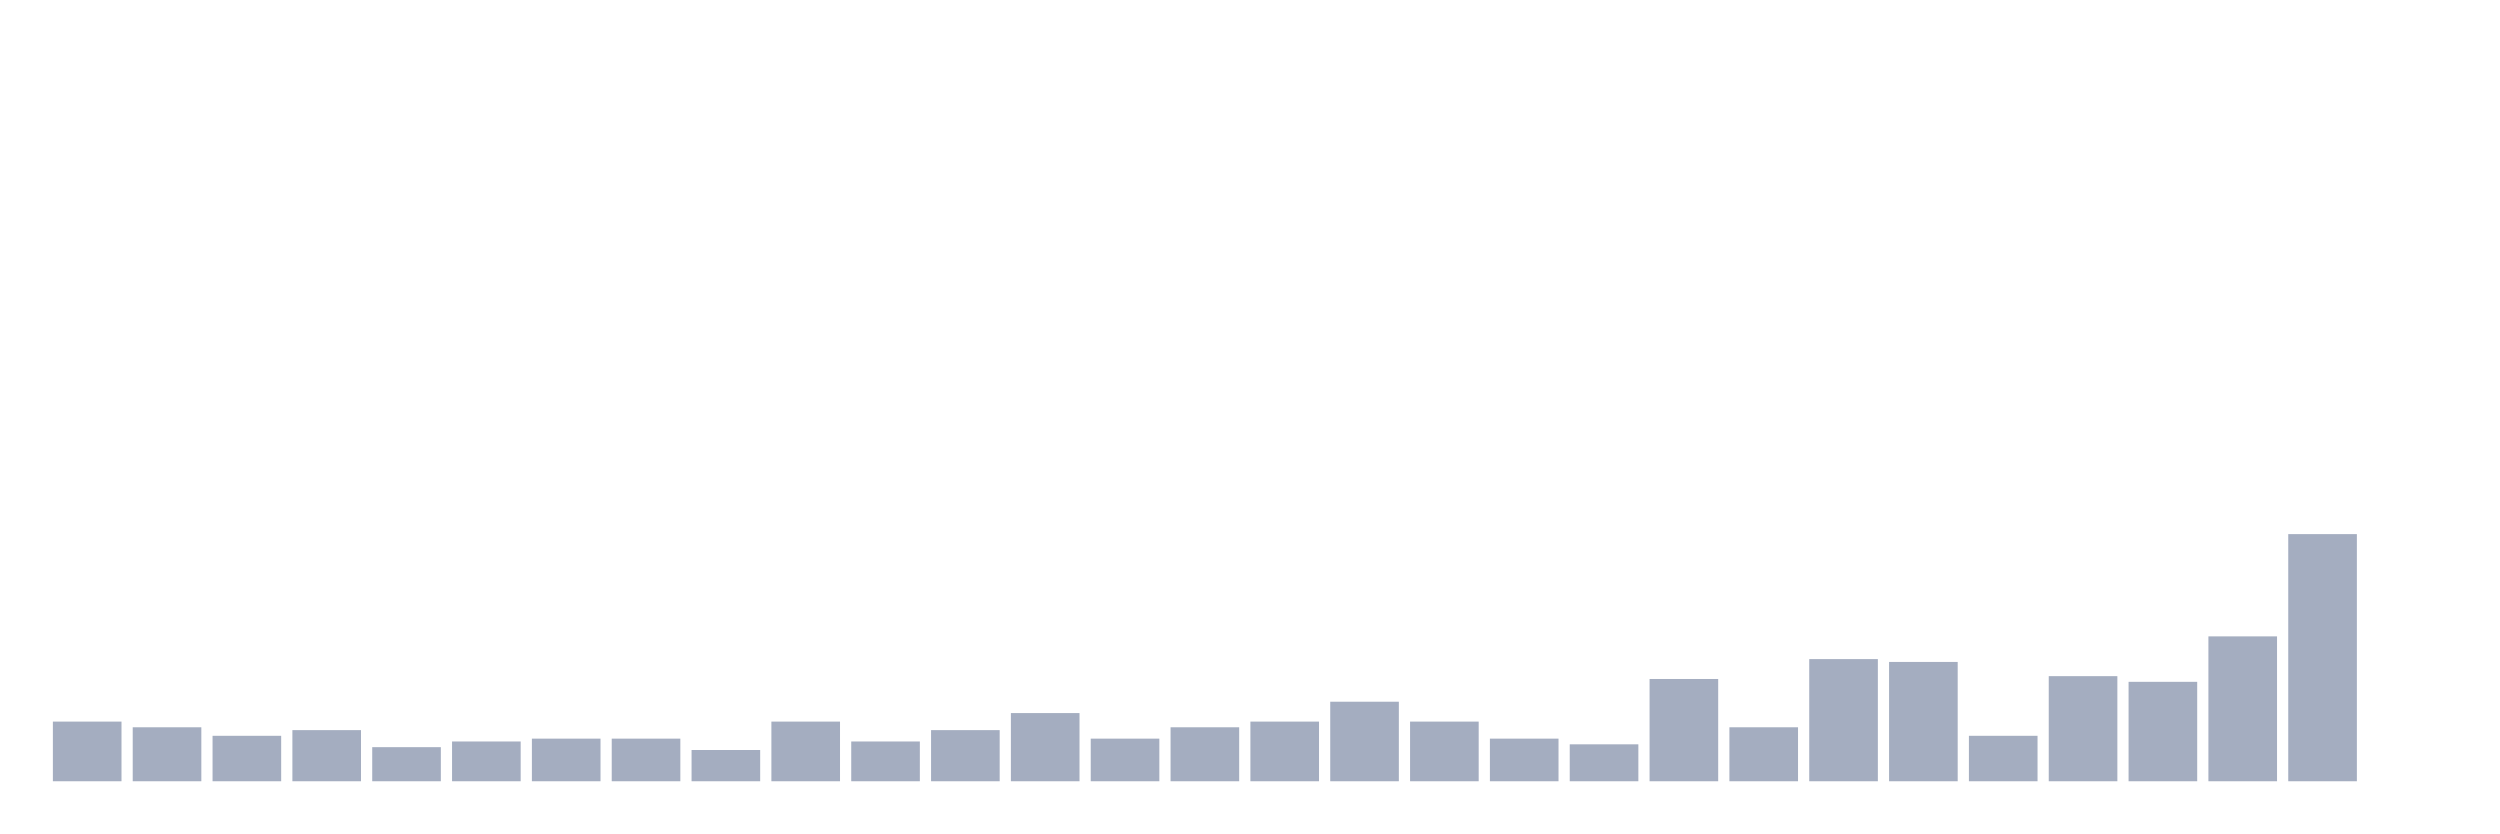
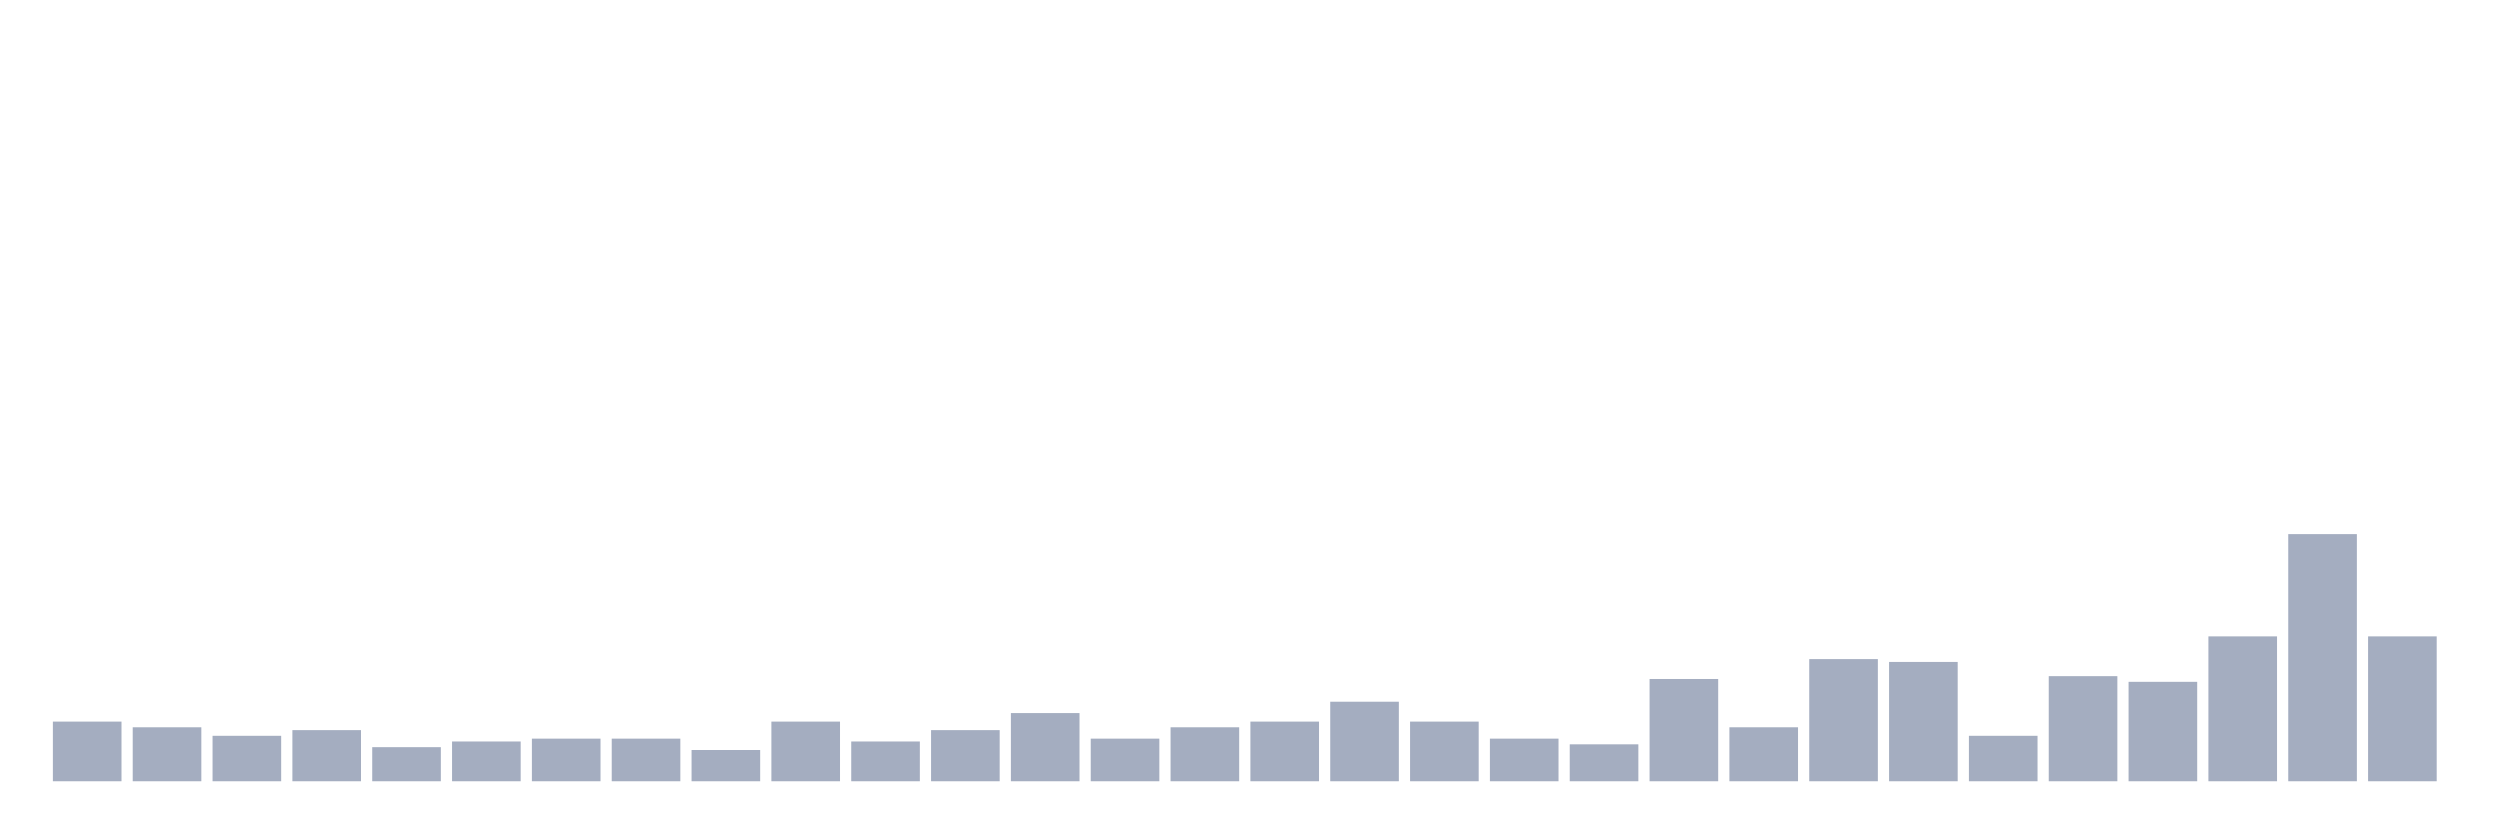
<svg xmlns="http://www.w3.org/2000/svg" viewBox="0 0 480 160">
  <g transform="translate(10,10)">
    <rect class="bar" x="0.153" width="13.175" y="128.546" height="11.454" fill="rgb(164,173,192)" />
    <rect class="bar" x="15.482" width="13.175" y="129.637" height="10.363" fill="rgb(164,173,192)" />
    <rect class="bar" x="30.81" width="13.175" y="131.274" height="8.726" fill="rgb(164,173,192)" />
    <rect class="bar" x="46.138" width="13.175" y="130.183" height="9.817" fill="rgb(164,173,192)" />
    <rect class="bar" x="61.466" width="13.175" y="133.455" height="6.545" fill="rgb(164,173,192)" />
    <rect class="bar" x="76.794" width="13.175" y="132.364" height="7.636" fill="rgb(164,173,192)" />
    <rect class="bar" x="92.123" width="13.175" y="131.819" height="8.181" fill="rgb(164,173,192)" />
    <rect class="bar" x="107.451" width="13.175" y="131.819" height="8.181" fill="rgb(164,173,192)" />
    <rect class="bar" x="122.779" width="13.175" y="134.001" height="5.999" fill="rgb(164,173,192)" />
    <rect class="bar" x="138.107" width="13.175" y="128.546" height="11.454" fill="rgb(164,173,192)" />
    <rect class="bar" x="153.436" width="13.175" y="132.364" height="7.636" fill="rgb(164,173,192)" />
    <rect class="bar" x="168.764" width="13.175" y="130.183" height="9.817" fill="rgb(164,173,192)" />
    <rect class="bar" x="184.092" width="13.175" y="126.91" height="13.09" fill="rgb(164,173,192)" />
    <rect class="bar" x="199.42" width="13.175" y="131.819" height="8.181" fill="rgb(164,173,192)" />
    <rect class="bar" x="214.748" width="13.175" y="129.637" height="10.363" fill="rgb(164,173,192)" />
    <rect class="bar" x="230.077" width="13.175" y="128.546" height="11.454" fill="rgb(164,173,192)" />
    <rect class="bar" x="245.405" width="13.175" y="124.729" height="15.271" fill="rgb(164,173,192)" />
    <rect class="bar" x="260.733" width="13.175" y="128.546" height="11.454" fill="rgb(164,173,192)" />
    <rect class="bar" x="276.061" width="13.175" y="131.819" height="8.181" fill="rgb(164,173,192)" />
    <rect class="bar" x="291.39" width="13.175" y="132.91" height="7.09" fill="rgb(164,173,192)" />
    <rect class="bar" x="306.718" width="13.175" y="120.365" height="19.635" fill="rgb(164,173,192)" />
    <rect class="bar" x="322.046" width="13.175" y="129.637" height="10.363" fill="rgb(164,173,192)" />
    <rect class="bar" x="337.374" width="13.175" y="116.548" height="23.452" fill="rgb(164,173,192)" />
    <rect class="bar" x="352.702" width="13.175" y="117.093" height="22.907" fill="rgb(164,173,192)" />
    <rect class="bar" x="368.031" width="13.175" y="131.274" height="8.726" fill="rgb(164,173,192)" />
    <rect class="bar" x="383.359" width="13.175" y="119.82" height="20.18" fill="rgb(164,173,192)" />
    <rect class="bar" x="398.687" width="13.175" y="120.911" height="19.089" fill="rgb(164,173,192)" />
    <rect class="bar" x="414.015" width="13.175" y="112.184" height="27.816" fill="rgb(164,173,192)" />
    <rect class="bar" x="429.344" width="13.175" y="92.55" height="47.45" fill="rgb(164,173,192)" />
-     <rect class="bar" x="444.672" width="13.175" y="140" height="0" fill="rgb(164,173,192)" />
+     <rect class="bar" x="444.672" width="13.175" y="112.184" height="27.816" fill="rgb(164,173,192)" />
  </g>
</svg>
